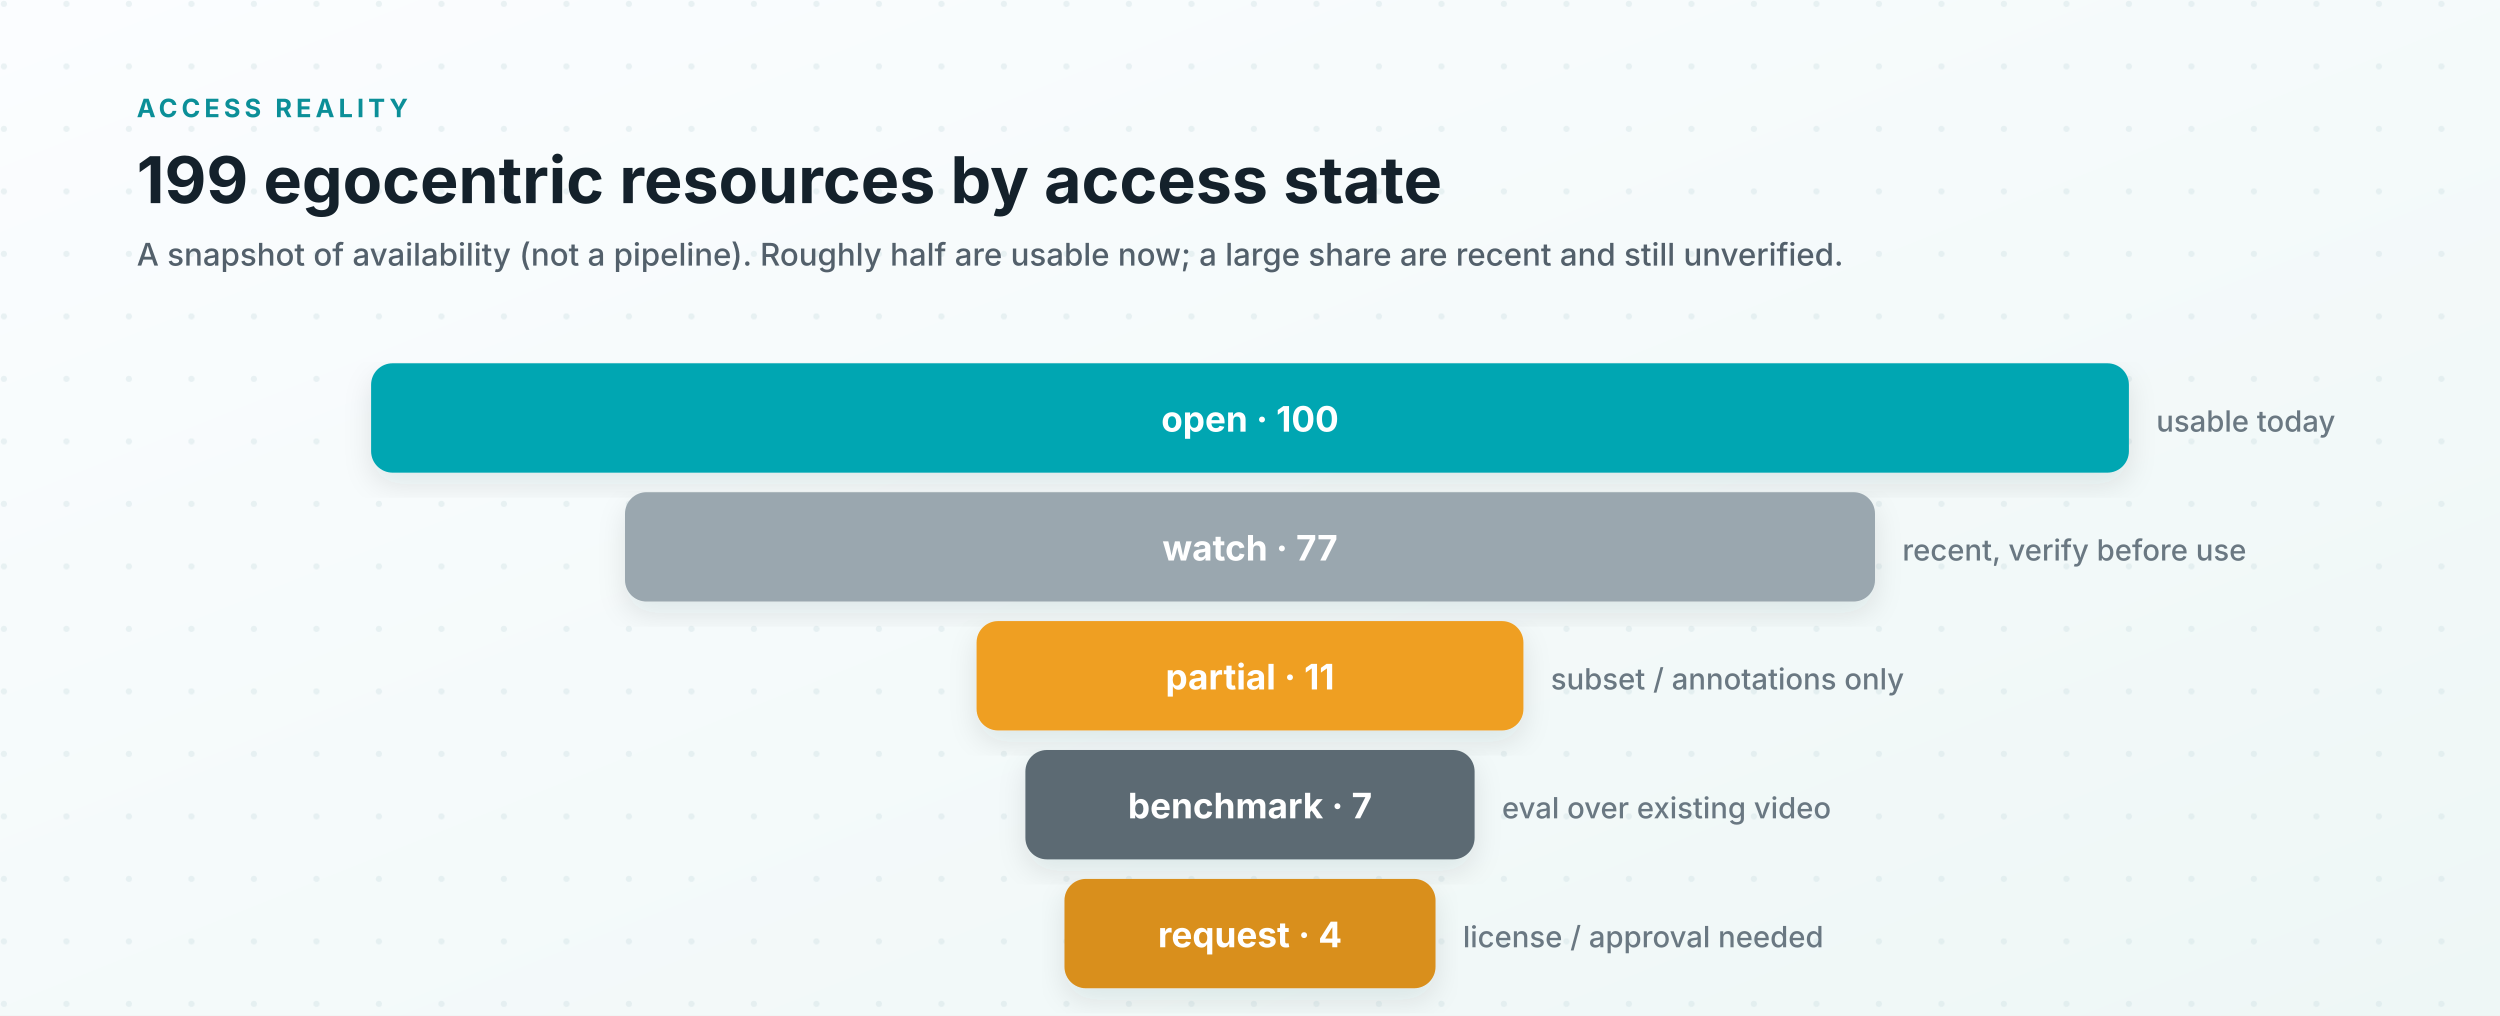
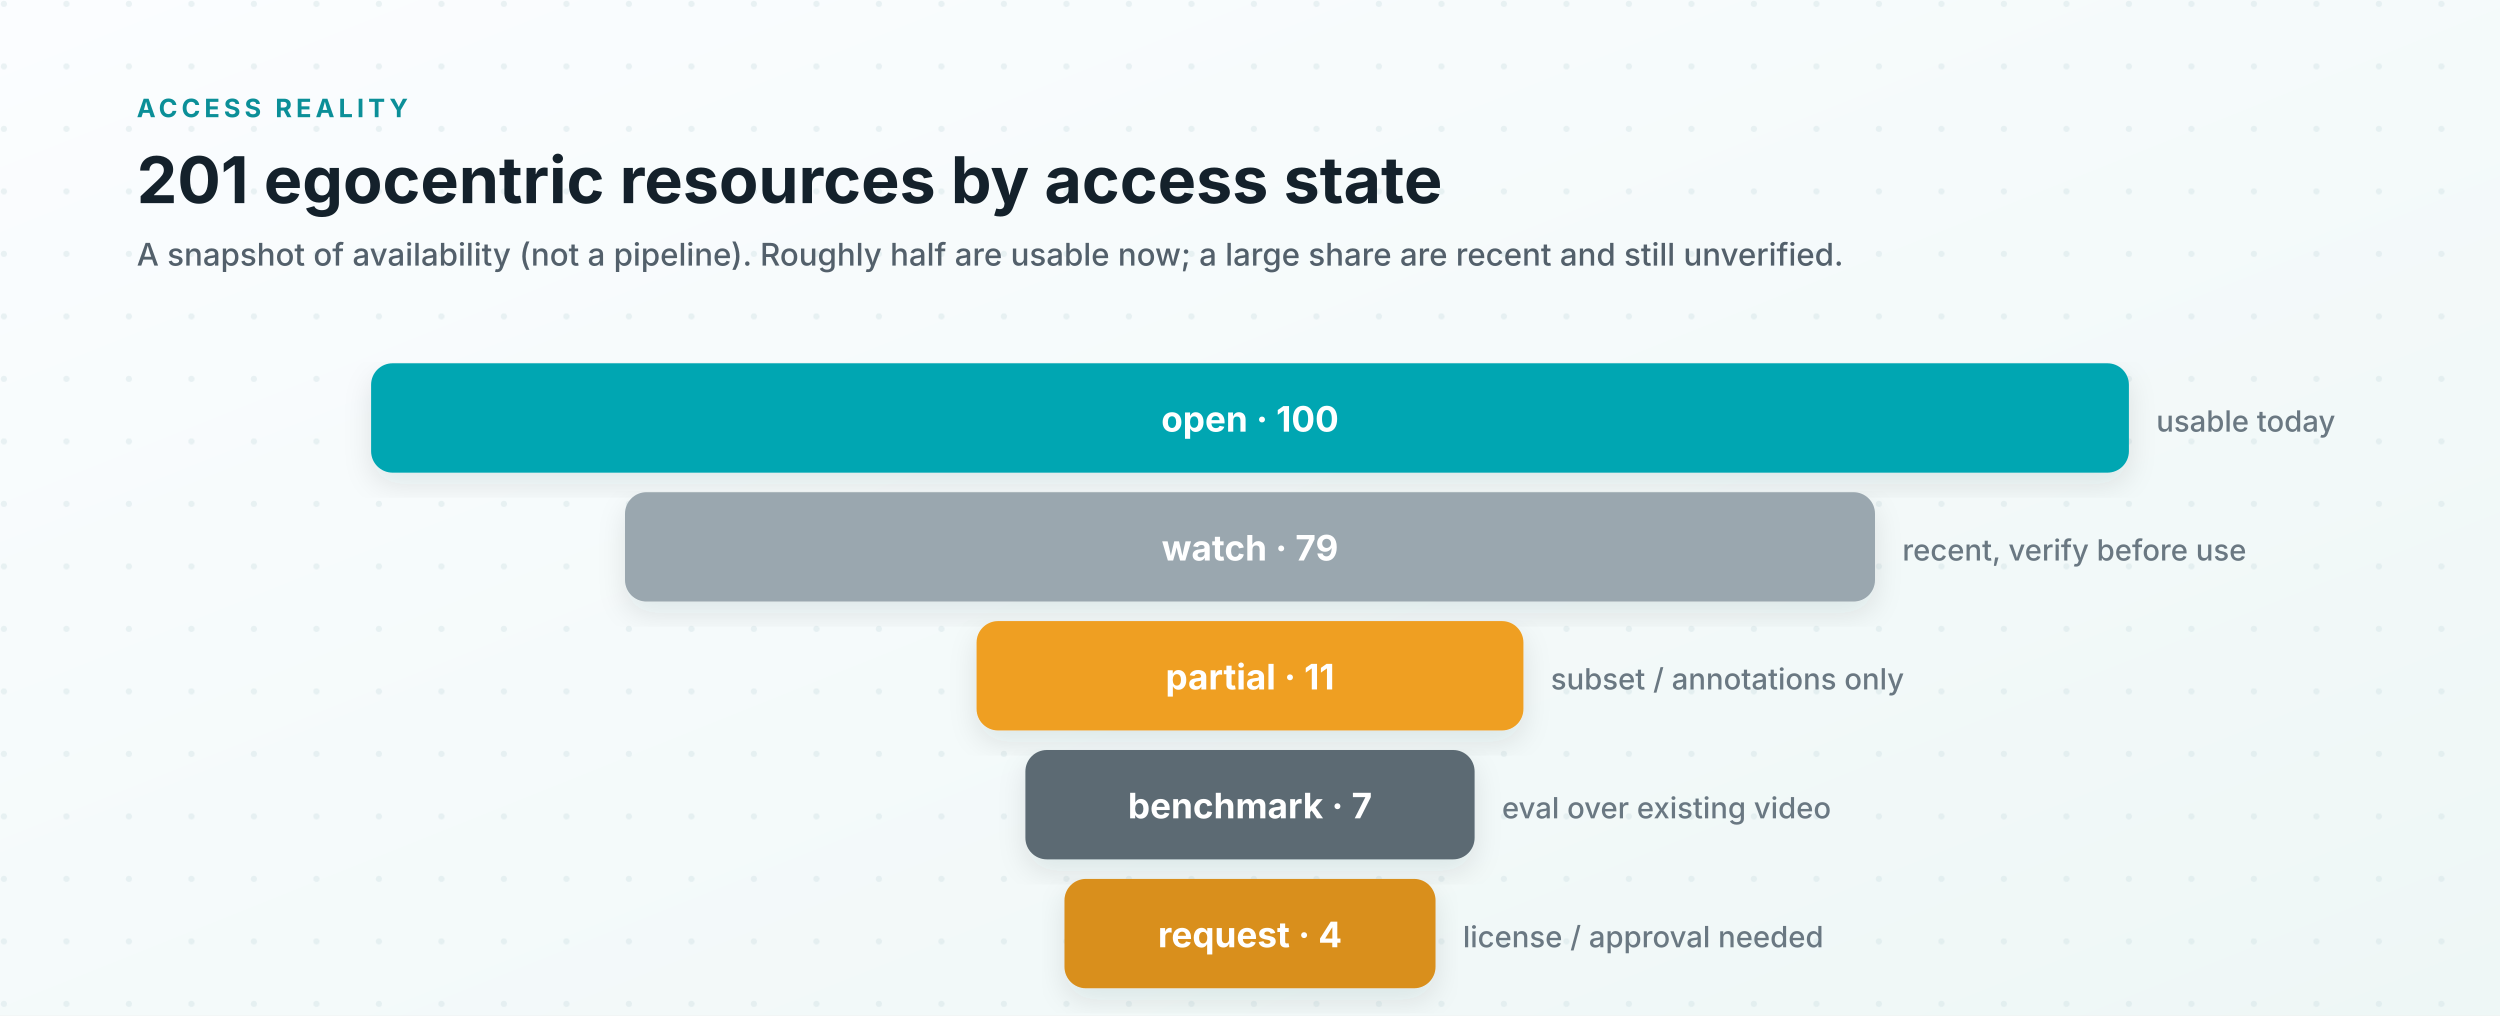
<svg xmlns="http://www.w3.org/2000/svg" viewBox="0 0 1280 520" role="img" aria-labelledby="title desc">
  <defs>
    <linearGradient id="bg" x1="0" x2="1" y1="0" y2="1">
      <stop offset="0" stop-color="#fbfdff" />
      <stop offset="1" stop-color="#eef7f6" />
    </linearGradient>
    <pattern id="dots" width="32" height="32" patternUnits="userSpaceOnUse">
      <circle cx="2" cy="2" r="1.6" fill="#cfe0e4" opacity="0.4" />
    </pattern>
    <filter id="shadow" x="-6%" y="-12%" width="112%" height="135%">
      <feDropShadow dx="0" dy="6" stdDeviation="7" flood-color="#0f2a33" flood-opacity="0.10" />
    </filter>
    <style>
      .ink { fill: #14212b; }
      .kicker { font: 700 13px system-ui, -apple-system, "Segoe UI", sans-serif; fill: #0b8f98; letter-spacing: .16em; }
      .title { font: 700 33px system-ui, -apple-system, "Segoe UI", sans-serif; }
      .subtitle { font: 500 16px system-ui, -apple-system, "Segoe UI", sans-serif; fill: #53606b; }
      .row { font: 700 18px system-ui, -apple-system, "Segoe UI", sans-serif; fill: #ffffff; }
      .gloss { font: 500 15px system-ui, -apple-system, "Segoe UI", sans-serif; fill: #6a7882; }
    </style>
  </defs>
  <rect width="1280" height="520" fill="url(#bg)" />
  <rect width="1280" height="520" fill="url(#dots)" />
  <text class="kicker" x="70" y="60">ACCESS REALITY</text>
-   <text class="title ink" x="70" y="104">199 egocentric resources by access state</text>
+   <text class="title ink" x="70" y="104">201 egocentric resources by access state</text>
  <text class="subtitle" x="70" y="136">A snapshot of availability (not a pipeline). Roughly half are usable now; a large share are recent and still unverified.</text>
  <rect x="190" y="186" width="900" height="56" rx="11" fill="#00a6b2" filter="url(#shadow)" />
  <text class="row" x="640" y="221" text-anchor="middle">open · 100</text>
  <text class="gloss" x="1104" y="221">usable today</text>
  <rect x="320" y="252" width="640" height="56" rx="11" fill="#9aa7af" filter="url(#shadow)" />
-   <text class="row" x="640" y="287" text-anchor="middle">watch · 77</text>
+   <text class="row" x="640" y="287" text-anchor="middle">watch · 79</text>
  <text class="gloss" x="974" y="287">recent, verify before use</text>
  <rect x="500" y="318" width="280" height="56" rx="11" fill="#ef9f24" filter="url(#shadow)" />
  <text class="row" x="640" y="353" text-anchor="middle">partial · 11</text>
  <text class="gloss" x="794" y="353">subset / annotations only</text>
  <rect x="525" y="384" width="230" height="56" rx="11" fill="#5b6b73" filter="url(#shadow)" />
  <text class="row" x="640" y="419" text-anchor="middle">benchmark · 7</text>
  <text class="gloss" x="769" y="419">eval over existing video</text>
  <rect x="545" y="450" width="190" height="56" rx="11" fill="#d98f1f" filter="url(#shadow)" />
  <text class="row" x="640" y="485" text-anchor="middle">request · 4</text>
  <text class="gloss" x="749" y="485">license / approval needed</text>
</svg>
